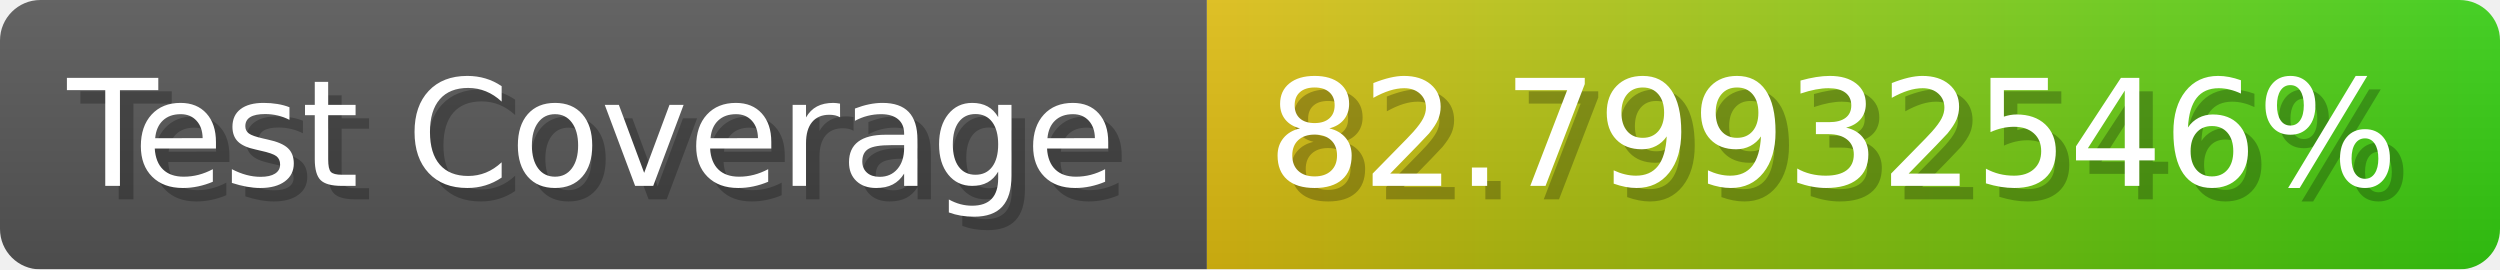
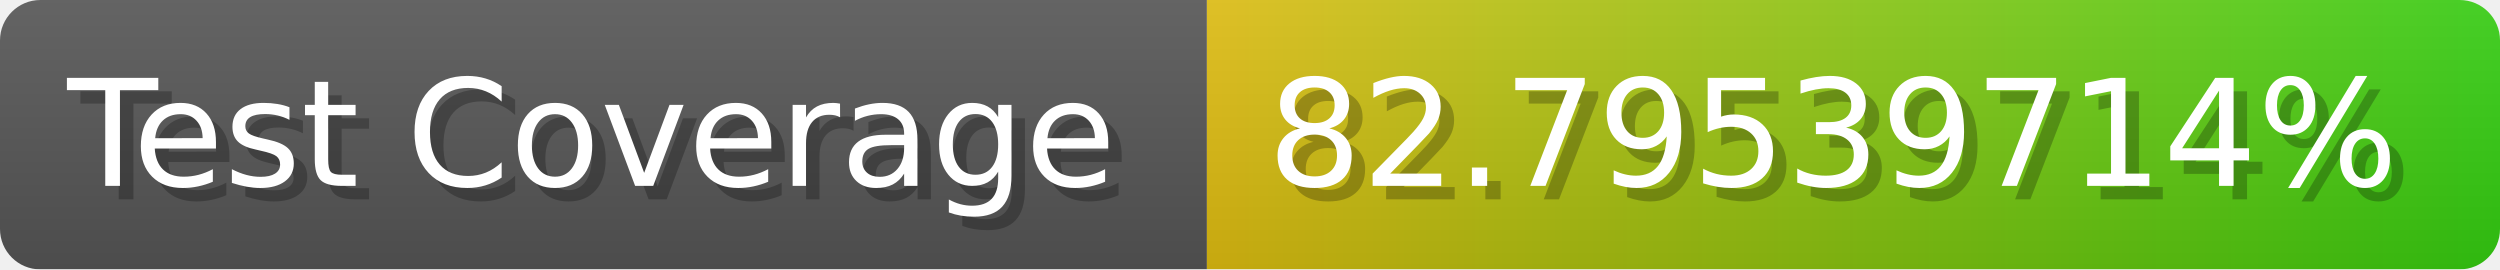
- <svg xmlns="http://www.w3.org/2000/svg" width="185.6" height="20" viewBox="0 0 1856 200" role="img" aria-label="Test Coverage: 82.79932546%">
+ <svg xmlns="http://www.w3.org/2000/svg" width="185.6" height="20" viewBox="0 0 1856 200" role="img" aria-label="Test Coverage: 82.79539714%">
  <linearGradient id="a" x2="0" y2="100%">
    <stop offset="0" stop-opacity=".1" stop-color="#EEE" />
    <stop offset="1" stop-opacity=".1" />
  </linearGradient>
  <mask id="m">
    <rect width="1856" height="200" rx="30" fill="#FFF" />
  </mask>
  <g mask="url(#m)">
    <rect width="896" height="200" fill="#555" />
    <rect width="960" height="200" fill="url(#x)" x="896" />
    <rect width="1856" height="200" fill="url(#a)" />
  </g>
  <g aria-hidden="true" fill="#fff" text-anchor="start" font-family="Verdana,DejaVu Sans,sans-serif" font-size="110">
    <text x="60" y="148" textLength="796" fill="#000" opacity="0.25">Test Coverage</text>
    <text x="50" y="138" textLength="796">Test Coverage</text>
-     <text x="951" y="148" textLength="860" fill="#000" opacity="0.25">82.79932546%</text>
-     <text x="941" y="138" textLength="860">82.79932546%</text>
+     <text x="951" y="148" textLength="860" fill="#000" opacity="0.25">82.79539714%</text>
+     <text x="941" y="138" textLength="860">82.79539714%</text>
  </g>
  <linearGradient id="x" x1="0%" y1="0%" x2="100%" y2="0%">
    <stop offset="0%" style="stop-color:#DB1" />
    <stop offset="100%" style="stop-color:#3C1" />
  </linearGradient>
</svg>
